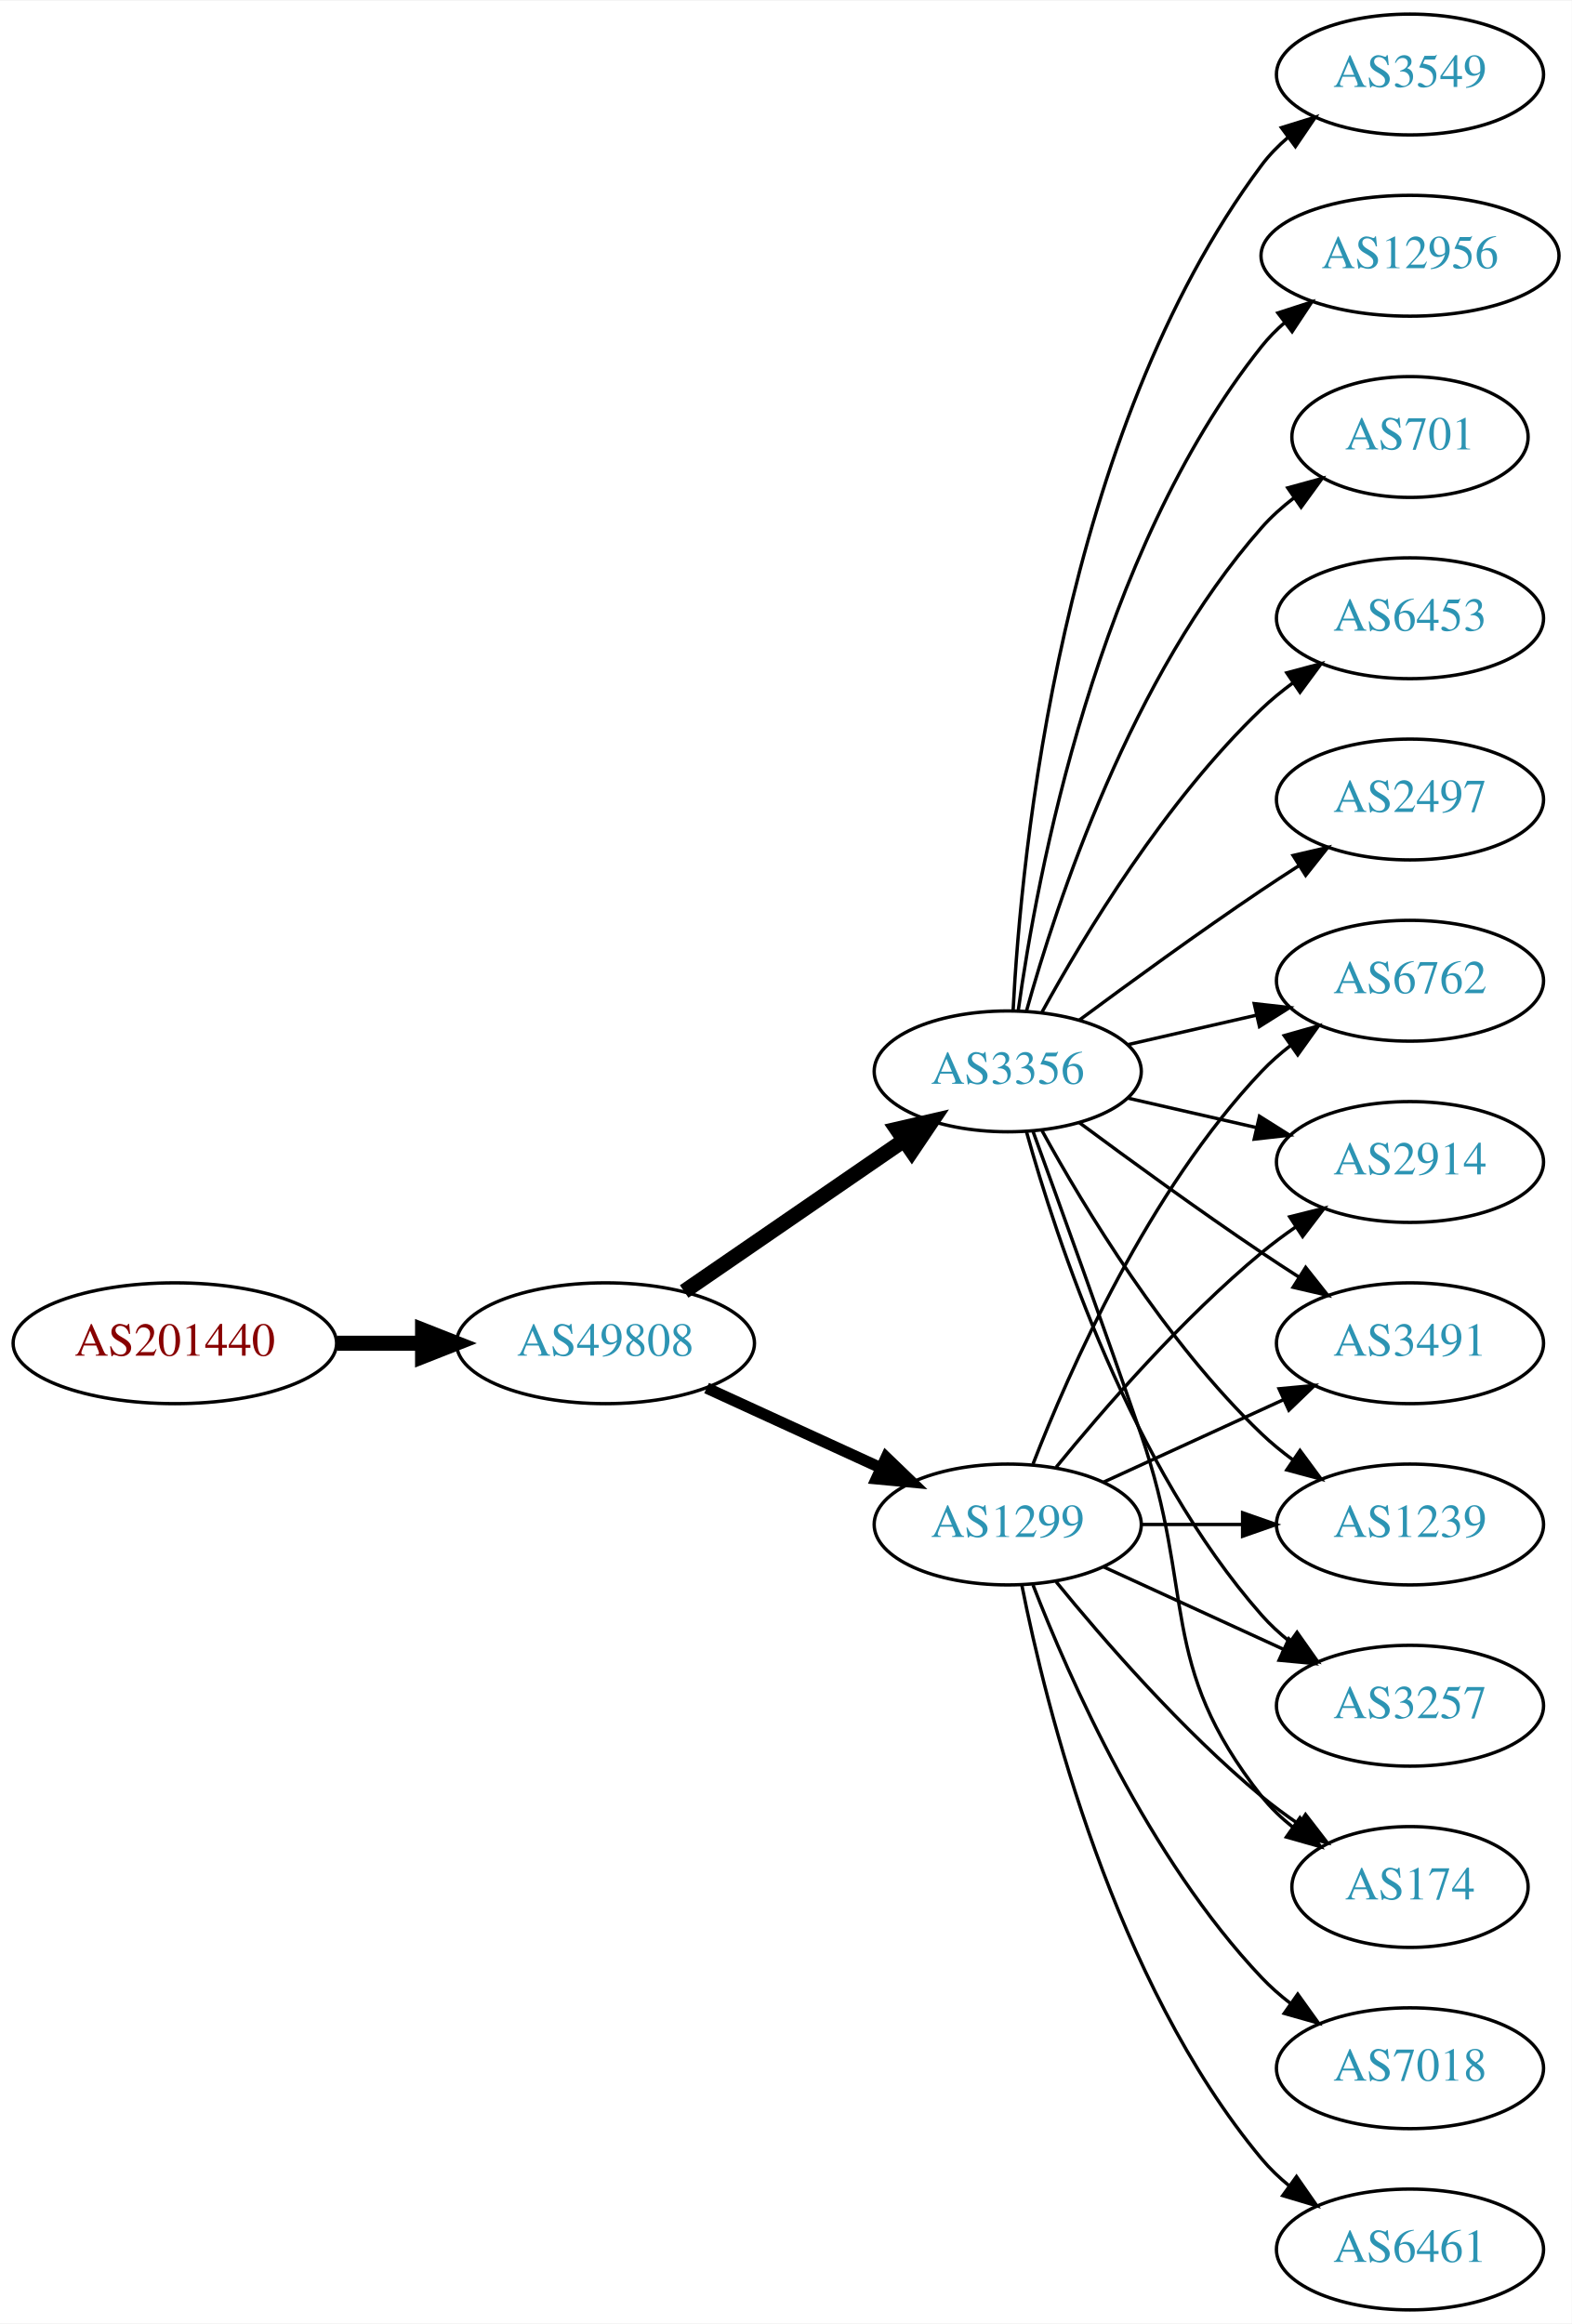
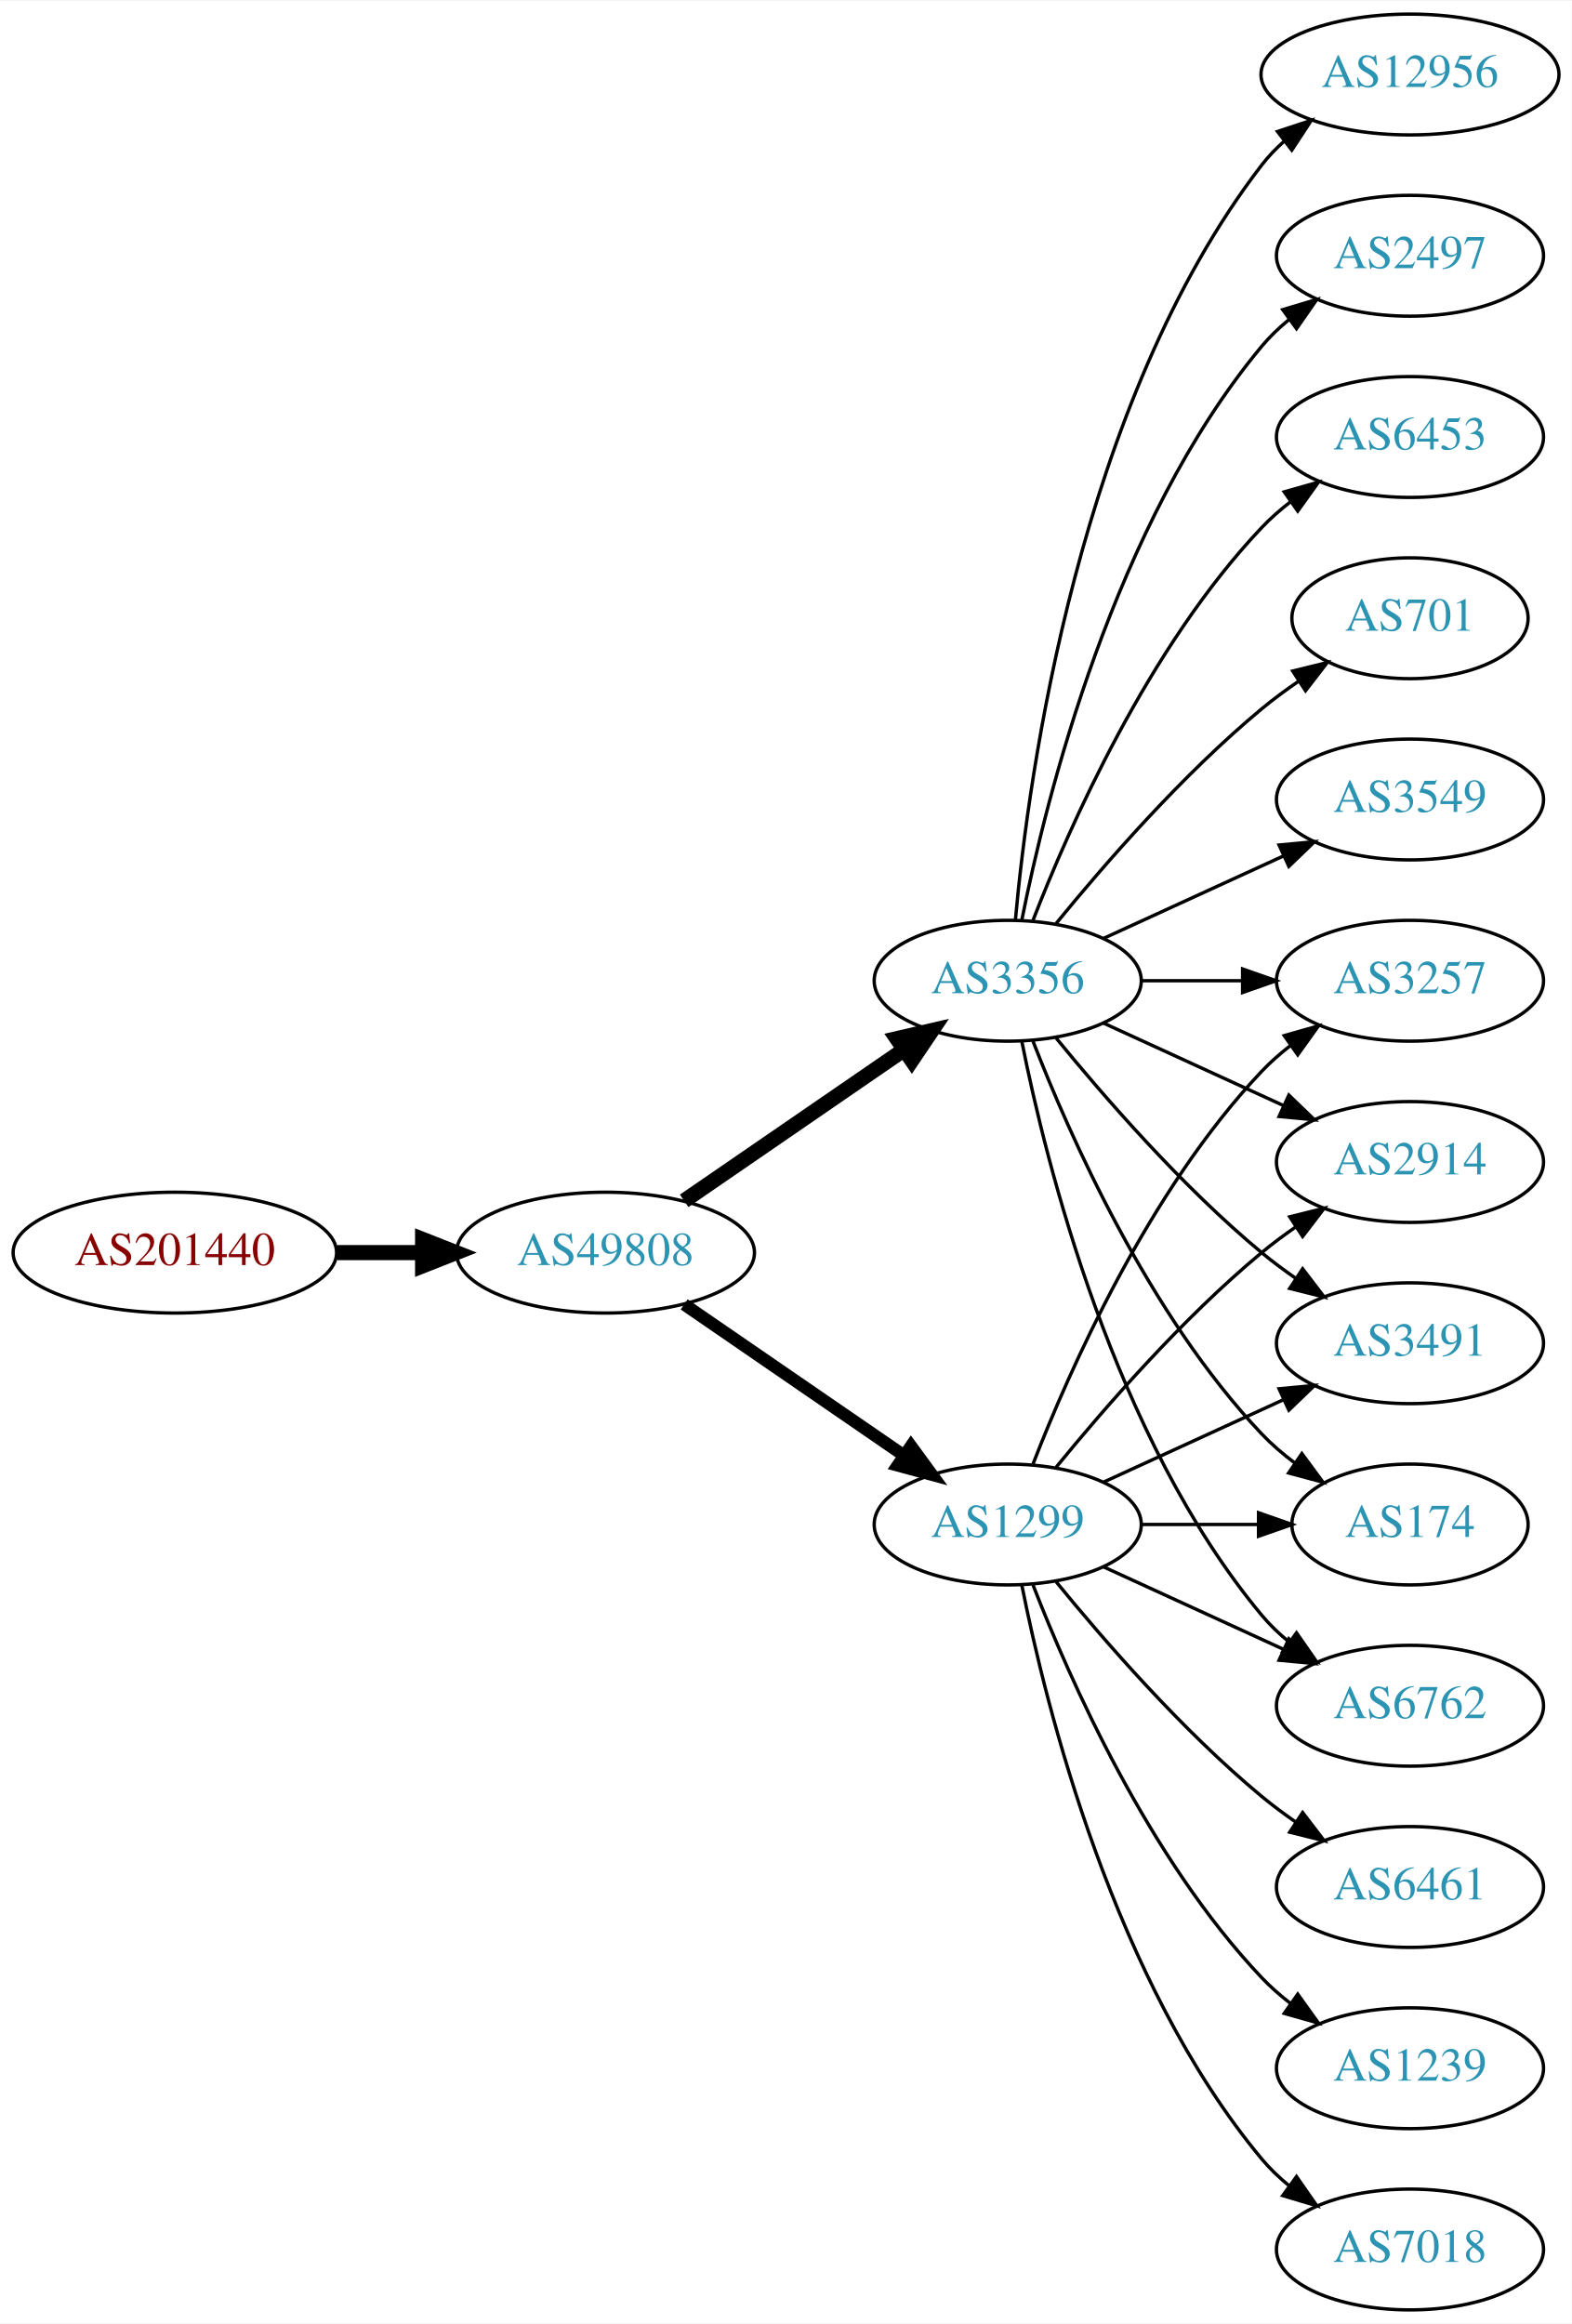
<svg xmlns="http://www.w3.org/2000/svg" xmlns:xlink="http://www.w3.org/1999/xlink" width="468pt" height="692pt" viewBox="0.00 0.00 468.27 692.00">
  <g id="graph0" class="graph" transform="scale(1 1) rotate(0) translate(4 688)">
    <polygon fill="white" stroke="none" points="-4,4 -4,-688 464.269,-688 464.269,4 -4,4" />
    <g id="node1" class="node">
      <g id="a_node1">
        <a xlink:href="/asn/201440" xlink:title="AS201440 ~ BORBET Austria GmbH [AT]">
-           <ellipse fill="#ffffff" stroke="black" cx="48.096" cy="-288" rx="48.192" ry="18" />
-           <text text-anchor="middle" x="48.096" y="-284.3" font-family="Times,serif" font-size="14.00" fill="#880000">AS201440</text>
+           <ellipse fill="#ffffff" stroke="black" cx="48.096" cy="-315" rx="48.192" ry="18" />
+           <text text-anchor="middle" x="48.096" y="-311.3" font-family="Times,serif" font-size="14.00" fill="#880000">AS201440</text>
        </a>
      </g>
    </g>
    <g id="node2" class="node">
      <g id="a_node2">
        <a xlink:href="/asn/49808" xlink:title="AS49808 ~ POWERSPEED-AS [AT]">
-           <ellipse fill="#ffffff" stroke="black" cx="176.388" cy="-288" rx="44.393" ry="18" />
-           <text text-anchor="middle" x="176.388" y="-284.3" font-family="Times,serif" font-size="14.00" fill="#2c94b3">AS49808</text>
+           <ellipse fill="#ffffff" stroke="black" cx="176.388" cy="-315" rx="44.393" ry="18" />
+           <text text-anchor="middle" x="176.388" y="-311.3" font-family="Times,serif" font-size="14.00" fill="#2c94b3">AS49808</text>
        </a>
      </g>
    </g>
    <g id="edge1" class="edge">
-       <path fill="none" stroke="black" stroke-width="4.5" d="M96.481,-288C104.742,-288 113.386,-288 121.799,-288" />
-       <polygon fill="black" stroke="black" stroke-width="4.5" points="121.904,-291.938 131.904,-288 121.904,-284.063 121.904,-291.938" />
+       <path fill="none" stroke="black" stroke-width="4.5" d="M96.481,-315C104.742,-315 113.386,-315 121.799,-315" />
+       <polygon fill="black" stroke="black" stroke-width="4.5" points="121.904,-318.938 131.904,-315 121.904,-311.063 121.904,-318.938" />
    </g>
    <g id="node3" class="node">
      <g id="a_node3">
        <a xlink:href="/asn/1299" xlink:title="AS1299 ~ Telia Carrier [EU]">
          <ellipse fill="#ffffff" stroke="black" cx="296.23" cy="-234" rx="39.794" ry="18" />
          <text text-anchor="middle" x="296.23" y="-230.3" font-family="Times,serif" font-size="14.00" fill="#2c94b3">AS1299</text>
        </a>
      </g>
    </g>
    <g id="edge2" class="edge">
-       <path fill="none" stroke="black" stroke-width="3.375" d="M206.517,-274.652C222.128,-267.498 241.526,-258.609 258.198,-250.97" />
-       <polygon fill="black" stroke="black" stroke-width="3.375" points="260.017,-253.986 267.65,-246.638 257.101,-247.622 260.017,-253.986" />
+       <path fill="none" stroke="black" stroke-width="3.682" d="M199.83,-299.574C218.412,-286.802 244.972,-268.545 265.352,-254.537" />
+       <polygon fill="black" stroke="black" stroke-width="3.682" points="267.408,-257.371 273.666,-248.822 263.443,-251.602 267.408,-257.371" />
    </g>
    <g id="node4" class="node">
      <g id="a_node4">
        <a xlink:href="/asn/3356" xlink:title="AS3356 ~ Level 3 Parent, LLC [US]">
-           <ellipse fill="#ffffff" stroke="black" cx="296.23" cy="-369" rx="39.794" ry="18" />
-           <text text-anchor="middle" x="296.23" y="-365.3" font-family="Times,serif" font-size="14.00" fill="#2c94b3">AS3356</text>
+           <ellipse fill="#ffffff" stroke="black" cx="296.23" cy="-396" rx="39.794" ry="18" />
+           <text text-anchor="middle" x="296.23" y="-392.3" font-family="Times,serif" font-size="14.00" fill="#2c94b3">AS3356</text>
        </a>
      </g>
    </g>
    <g id="edge3" class="edge">
-       <path fill="none" stroke="black" stroke-width="4.5" d="M199.83,-303.426C218.412,-316.198 244.972,-334.455 265.352,-348.463" />
-       <polygon fill="black" stroke="black" stroke-width="4.5" points="263.195,-351.758 273.666,-354.178 267.656,-345.269 263.195,-351.758" />
+       <path fill="none" stroke="black" stroke-width="4.5" d="M199.83,-330.426C218.412,-343.198 244.972,-361.455 265.352,-375.463" />
+       <polygon fill="black" stroke="black" stroke-width="4.5" points="263.195,-378.758 273.666,-381.178 267.656,-372.269 263.195,-378.758" />
+     </g>
+     <g id="node5" class="node">
+       <g id="a_node5">
+         <a xlink:href="/asn/3257" xlink:title="AS3257 ~ GTT [DE]">
+           <ellipse fill="#ffffff" stroke="black" cx="416.073" cy="-396" rx="39.794" ry="18" />
+           <text text-anchor="middle" x="416.073" y="-392.3" font-family="Times,serif" font-size="14.00" fill="#2c94b3">AS3257</text>
+         </a>
+       </g>
+     </g>
+     <g id="edge4" class="edge">
+       <path fill="none" stroke="black" d="M303.753,-251.994C314.504,-279.728 338.161,-333.429 371.877,-369 374.462,-371.728 377.38,-374.294 380.448,-376.677" />
+       <polygon fill="black" stroke="black" points="378.602,-379.658 388.797,-382.543 382.627,-373.93 378.602,-379.658" />
+     </g>
+     <g id="node6" class="node">
+       <g id="a_node6">
+         <a xlink:href="/asn/6461" xlink:title="AS6461 ~ Zayo Bandwidth [US]">
+           <ellipse fill="#ffffff" stroke="black" cx="416.073" cy="-126" rx="39.794" ry="18" />
+           <text text-anchor="middle" x="416.073" y="-122.3" font-family="Times,serif" font-size="14.00" fill="#2c94b3">AS6461</text>
+         </a>
+       </g>
+     </g>
+     <g id="edge5" class="edge">
+       <path fill="none" stroke="black" d="M310.649,-216.935C324.764,-199.625 348.178,-172.655 371.877,-153 375.093,-150.332 378.594,-147.73 382.164,-145.259" />
+       <polygon fill="black" stroke="black" points="384.088,-148.183 390.52,-139.764 380.242,-142.334 384.088,-148.183" />
+     </g>
+     <g id="node7" class="node">
+       <g id="a_node7">
+         <a xlink:href="/asn/2914" xlink:title="AS2914 ~ NTT America, Inc. [US]">
+           <ellipse fill="#ffffff" stroke="black" cx="416.073" cy="-342" rx="39.794" ry="18" />
+           <text text-anchor="middle" x="416.073" y="-338.3" font-family="Times,serif" font-size="14.00" fill="#2c94b3">AS2914</text>
+         </a>
+       </g>
+     </g>
+     <g id="edge6" class="edge">
+       <path fill="none" stroke="black" d="M310.649,-251.065C324.764,-268.375 348.178,-295.345 371.877,-315 375.093,-317.668 378.594,-320.27 382.164,-322.741" />
+       <polygon fill="black" stroke="black" points="380.242,-325.666 390.52,-328.236 384.088,-319.817 380.242,-325.666" />
    </g>
    <g id="node8" class="node">
      <g id="a_node8">
-         <a xlink:href="/asn/1239" xlink:title="AS1239 ~ Sprint [US]">
-           <ellipse fill="#ffffff" stroke="black" cx="416.073" cy="-234" rx="39.794" ry="18" />
-           <text text-anchor="middle" x="416.073" y="-230.3" font-family="Times,serif" font-size="14.00" fill="#2c94b3">AS1239</text>
-         </a>
-       </g>
-     </g>
-     <g id="edge20" class="edge">
-       <path fill="none" stroke="black" d="M336.143,-234C345.696,-234 356.046,-234 366.008,-234" />
-       <polygon fill="black" stroke="black" points="366.201,-237.5 376.201,-234 366.201,-230.5 366.201,-237.5" />
+         <a xlink:href="/asn/3491" xlink:title="AS3491 ~ PCCW Global, Inc. [US]">
+           <ellipse fill="#ffffff" stroke="black" cx="416.073" cy="-288" rx="39.794" ry="18" />
+           <text text-anchor="middle" x="416.073" y="-284.3" font-family="Times,serif" font-size="14.00" fill="#2c94b3">AS3491</text>
+         </a>
+       </g>
+     </g>
+     <g id="edge7" class="edge">
+       <path fill="none" stroke="black" d="M324.859,-246.661C340.816,-253.973 361.087,-263.261 378.369,-271.181" />
+       <polygon fill="black" stroke="black" points="377.068,-274.435 387.617,-275.419 379.984,-268.071 377.068,-274.435" />
    </g>
    <g id="node9" class="node">
      <g id="a_node9">
-         <a xlink:href="/asn/3257" xlink:title="AS3257 ~ GTT [DE]">
-           <ellipse fill="#ffffff" stroke="black" cx="416.073" cy="-180" rx="39.794" ry="18" />
-           <text text-anchor="middle" x="416.073" y="-176.3" font-family="Times,serif" font-size="14.00" fill="#2c94b3">AS3257</text>
-         </a>
-       </g>
-     </g>
-     <g id="edge17" class="edge">
-       <path fill="none" stroke="black" d="M324.859,-221.339C340.816,-214.027 361.087,-204.739 378.369,-196.819" />
-       <polygon fill="black" stroke="black" points="379.984,-199.929 387.617,-192.581 377.068,-193.565 379.984,-199.929" />
+         <a xlink:href="/asn/1239" xlink:title="AS1239 ~ Sprint [US]">
+           <ellipse fill="#ffffff" stroke="black" cx="416.073" cy="-72" rx="39.794" ry="18" />
+           <text text-anchor="middle" x="416.073" y="-68.3" font-family="Times,serif" font-size="14.00" fill="#2c94b3">AS1239</text>
+         </a>
+       </g>
+     </g>
+     <g id="edge8" class="edge">
+       <path fill="none" stroke="black" d="M303.753,-216.006C314.504,-188.272 338.161,-134.571 371.877,-99 374.462,-96.272 377.38,-93.706 380.448,-91.323" />
+       <polygon fill="black" stroke="black" points="382.627,-94.07 388.797,-85.457 378.602,-88.342 382.627,-94.07" />
+     </g>
+     <g id="node10" class="node">
+       <g id="a_node10">
+         <a xlink:href="/asn/174" xlink:title="AS174 ~ Cogent Communications [US]">
+           <ellipse fill="#ffffff" stroke="black" cx="416.073" cy="-234" rx="35.194" ry="18" />
+           <text text-anchor="middle" x="416.073" y="-230.3" font-family="Times,serif" font-size="14.00" fill="#2c94b3">AS174</text>
+         </a>
+       </g>
+     </g>
+     <g id="edge9" class="edge">
+       <path fill="none" stroke="black" d="M336.143,-234C347.23,-234 359.389,-234 370.771,-234" />
+       <polygon fill="black" stroke="black" points="370.953,-237.5 380.953,-234 370.953,-230.5 370.953,-237.5" />
    </g>
    <g id="node11" class="node">
      <g id="a_node11">
-         <a xlink:href="/asn/174" xlink:title="AS174 ~ Cogent Communications [US]">
-           <ellipse fill="#ffffff" stroke="black" cx="416.073" cy="-126" rx="35.194" ry="18" />
-           <text text-anchor="middle" x="416.073" y="-122.3" font-family="Times,serif" font-size="14.00" fill="#2c94b3">AS174</text>
-         </a>
-       </g>
-     </g>
-     <g id="edge21" class="edge">
-       <path fill="none" stroke="black" d="M310.649,-216.935C324.764,-199.625 348.178,-172.655 371.877,-153 375.34,-150.128 379.132,-147.331 382.987,-144.692" />
-       <polygon fill="black" stroke="black" points="384.948,-147.592 391.419,-139.203 381.129,-141.725 384.948,-147.592" />
+         <a xlink:href="/asn/7018" xlink:title="AS7018 ~ AT&amp;T Services, Inc. [US]">
+           <ellipse fill="#ffffff" stroke="black" cx="416.073" cy="-18" rx="39.794" ry="18" />
+           <text text-anchor="middle" x="416.073" y="-14.3" font-family="Times,serif" font-size="14.00" fill="#2c94b3">AS7018</text>
+         </a>
+       </g>
+     </g>
+     <g id="edge10" class="edge">
+       <path fill="none" stroke="black" d="M300.429,-215.927C307.592,-179.859 327.867,-97.875 371.877,-45 374.281,-42.111 377.078,-39.437 380.07,-36.987" />
+       <polygon fill="black" stroke="black" points="382.26,-39.722 388.313,-31.027 378.159,-34.05 382.26,-39.722" />
    </g>
    <g id="node12" class="node">
      <g id="a_node12">
        <a xlink:href="/asn/6762" xlink:title="AS6762 ~ TELECOM ITALIA SPARKLE S.p.A. [IT]">
-           <ellipse fill="#ffffff" stroke="black" cx="416.073" cy="-396" rx="39.794" ry="18" />
-           <text text-anchor="middle" x="416.073" y="-392.3" font-family="Times,serif" font-size="14.00" fill="#2c94b3">AS6762</text>
-         </a>
-       </g>
-     </g>
-     <g id="edge18" class="edge">
-       <path fill="none" stroke="black" d="M303.753,-251.994C314.504,-279.728 338.161,-333.429 371.877,-369 374.462,-371.728 377.38,-374.294 380.448,-376.677" />
-       <polygon fill="black" stroke="black" points="378.602,-379.658 388.797,-382.543 382.627,-373.93 378.602,-379.658" />
+           <ellipse fill="#ffffff" stroke="black" cx="416.073" cy="-180" rx="39.794" ry="18" />
+           <text text-anchor="middle" x="416.073" y="-176.3" font-family="Times,serif" font-size="14.00" fill="#2c94b3">AS6762</text>
+         </a>
+       </g>
+     </g>
+     <g id="edge11" class="edge">
+       <path fill="none" stroke="black" d="M324.859,-221.339C340.816,-214.027 361.087,-204.739 378.369,-196.819" />
+       <polygon fill="black" stroke="black" points="379.984,-199.929 387.617,-192.581 377.068,-193.565 379.984,-199.929" />
+     </g>
+     <g id="edge16" class="edge">
+       <path fill="none" stroke="black" d="M336.143,-396C345.696,-396 356.046,-396 366.008,-396" />
+       <polygon fill="black" stroke="black" points="366.201,-399.5 376.201,-396 366.201,-392.5 366.201,-399.5" />
+     </g>
+     <g id="edge12" class="edge">
+       <path fill="none" stroke="black" d="M324.859,-383.339C340.816,-376.027 361.087,-366.739 378.369,-358.819" />
+       <polygon fill="black" stroke="black" points="379.984,-361.929 387.617,-354.581 377.068,-355.565 379.984,-361.929" />
+     </g>
+     <g id="edge19" class="edge">
+       <path fill="none" stroke="black" d="M310.649,-378.935C324.764,-361.625 348.178,-334.655 371.877,-315 375.093,-312.332 378.594,-309.73 382.164,-307.259" />
+       <polygon fill="black" stroke="black" points="384.088,-310.183 390.52,-301.764 380.242,-304.334 384.088,-310.183" />
+     </g>
+     <g id="edge20" class="edge">
+       <path fill="none" stroke="black" d="M303.753,-378.006C314.504,-350.272 338.161,-296.571 371.877,-261 374.82,-257.895 378.193,-254.999 381.729,-252.345" />
+       <polygon fill="black" stroke="black" points="383.858,-255.129 390.148,-246.603 379.914,-249.346 383.858,-255.129" />
+     </g>
+     <g id="edge17" class="edge">
+       <path fill="none" stroke="black" d="M300.429,-377.927C307.592,-341.859 327.867,-259.875 371.877,-207 374.281,-204.111 377.078,-201.437 380.07,-198.987" />
+       <polygon fill="black" stroke="black" points="382.26,-201.723 388.313,-193.027 378.159,-196.05 382.26,-201.723" />
    </g>
    <g id="node13" class="node">
      <g id="a_node13">
-         <a xlink:href="/asn/2914" xlink:title="AS2914 ~ NTT America, Inc. [US]">
-           <ellipse fill="#ffffff" stroke="black" cx="416.073" cy="-342" rx="39.794" ry="18" />
-           <text text-anchor="middle" x="416.073" y="-338.3" font-family="Times,serif" font-size="14.00" fill="#2c94b3">AS2914</text>
-         </a>
-       </g>
-     </g>
-     <g id="edge19" class="edge">
-       <path fill="none" stroke="black" d="M310.649,-251.065C324.764,-268.375 348.178,-295.345 371.877,-315 375.093,-317.668 378.594,-320.27 382.164,-322.741" />
-       <polygon fill="black" stroke="black" points="380.242,-325.666 390.52,-328.236 384.088,-319.817 380.242,-325.666" />
+         <a xlink:href="/asn/3549" xlink:title="AS3549 ~ Level 3 Parent, LLC [US]">
+           <ellipse fill="#ffffff" stroke="black" cx="416.073" cy="-450" rx="39.794" ry="18" />
+           <text text-anchor="middle" x="416.073" y="-446.3" font-family="Times,serif" font-size="14.00" fill="#2c94b3">AS3549</text>
+         </a>
+       </g>
+     </g>
+     <g id="edge13" class="edge">
+       <path fill="none" stroke="black" d="M324.859,-408.661C340.816,-415.973 361.087,-425.261 378.369,-433.181" />
+       <polygon fill="black" stroke="black" points="377.068,-436.435 387.617,-437.419 379.984,-430.071 377.068,-436.435" />
+     </g>
+     <g id="node14" class="node">
+       <g id="a_node14">
+         <a xlink:href="/asn/12956" xlink:title="AS12956 ~ TELXIUS [ES]">
+           <ellipse fill="#ffffff" stroke="black" cx="416.073" cy="-666" rx="44.393" ry="18" />
+           <text text-anchor="middle" x="416.073" y="-662.3" font-family="Times,serif" font-size="14.00" fill="#2c94b3">AS12956</text>
+         </a>
+       </g>
+     </g>
+     <g id="edge14" class="edge">
+       <path fill="none" stroke="black" d="M298.514,-414.117C302.413,-457.332 317.429,-568.131 371.877,-639 373.87,-641.595 376.19,-644.004 378.7,-646.226" />
+       <polygon fill="black" stroke="black" points="376.598,-649.025 386.664,-652.333 380.858,-643.47 376.598,-649.025" />
    </g>
    <g id="node15" class="node">
      <g id="a_node15">
-         <a xlink:href="/asn/3491" xlink:title="AS3491 ~ PCCW Global, Inc. [US]">
-           <ellipse fill="#ffffff" stroke="black" cx="416.073" cy="-288" rx="39.794" ry="18" />
-           <text text-anchor="middle" x="416.073" y="-284.3" font-family="Times,serif" font-size="14.00" fill="#2c94b3">AS3491</text>
+         <a xlink:href="/asn/2497" xlink:title="AS2497 ~ Internet Initiative Japan Inc. [JP]">
+           <ellipse fill="#ffffff" stroke="black" cx="416.073" cy="-612" rx="39.794" ry="18" />
+           <text text-anchor="middle" x="416.073" y="-608.3" font-family="Times,serif" font-size="14.00" fill="#2c94b3">AS2497</text>
        </a>
      </g>
    </g>
    <g id="edge15" class="edge">
-       <path fill="none" stroke="black" d="M324.859,-246.661C340.816,-253.973 361.087,-263.261 378.369,-271.181" />
-       <polygon fill="black" stroke="black" points="377.068,-274.435 387.617,-275.419 379.984,-268.071 377.068,-274.435" />
+       <path fill="none" stroke="black" d="M300.429,-414.073C307.592,-450.141 327.867,-532.125 371.877,-585 374.281,-587.889 377.078,-590.563 380.07,-593.013" />
+       <polygon fill="black" stroke="black" points="378.159,-595.95 388.313,-598.973 382.26,-590.277 378.159,-595.95" />
    </g>
    <g id="node16" class="node">
      <g id="a_node16">
-         <a xlink:href="/asn/6461" xlink:title="AS6461 ~ Zayo Bandwidth [US]">
-           <ellipse fill="#ffffff" stroke="black" cx="416.073" cy="-18" rx="39.794" ry="18" />
-           <text text-anchor="middle" x="416.073" y="-14.3" font-family="Times,serif" font-size="14.00" fill="#2c94b3">AS6461</text>
-         </a>
-       </g>
-     </g>
-     <g id="edge16" class="edge">
-       <path fill="none" stroke="black" d="M300.429,-215.927C307.592,-179.859 327.867,-97.875 371.877,-45 374.281,-42.111 377.078,-39.437 380.07,-36.987" />
-       <polygon fill="black" stroke="black" points="382.26,-39.722 388.313,-31.027 378.159,-34.05 382.26,-39.722" />
+         <a xlink:href="/asn/6453" xlink:title="AS6453 ~ TATA COMMUNICATIONS (AMERICA) INC [US]">
+           <ellipse fill="#ffffff" stroke="black" cx="416.073" cy="-558" rx="39.794" ry="18" />
+           <text text-anchor="middle" x="416.073" y="-554.3" font-family="Times,serif" font-size="14.00" fill="#2c94b3">AS6453</text>
+         </a>
+       </g>
+     </g>
+     <g id="edge18" class="edge">
+       <path fill="none" stroke="black" d="M303.753,-413.994C314.504,-441.728 338.161,-495.429 371.877,-531 374.462,-533.728 377.38,-536.294 380.448,-538.677" />
+       <polygon fill="black" stroke="black" points="378.602,-541.658 388.797,-544.543 382.627,-535.93 378.602,-541.658" />
    </g>
    <g id="node17" class="node">
      <g id="a_node17">
-         <a xlink:href="/asn/7018" xlink:title="AS7018 ~ AT&amp;T Services, Inc. [US]">
-           <ellipse fill="#ffffff" stroke="black" cx="416.073" cy="-72" rx="39.794" ry="18" />
-           <text text-anchor="middle" x="416.073" y="-68.3" font-family="Times,serif" font-size="14.00" fill="#2c94b3">AS7018</text>
-         </a>
-       </g>
-     </g>
-     <g id="edge22" class="edge">
-       <path fill="none" stroke="black" d="M303.753,-216.006C314.504,-188.272 338.161,-134.571 371.877,-99 374.462,-96.272 377.38,-93.706 380.448,-91.323" />
-       <polygon fill="black" stroke="black" points="382.627,-94.07 388.797,-85.457 378.602,-88.342 382.627,-94.07" />
-     </g>
-     <g id="node5" class="node">
-       <g id="a_node5">
-         <a xlink:href="/asn/2497" xlink:title="AS2497 ~ Internet Initiative Japan Inc. [JP]">
-           <ellipse fill="#ffffff" stroke="black" cx="416.073" cy="-450" rx="39.794" ry="18" />
-           <text text-anchor="middle" x="416.073" y="-446.3" font-family="Times,serif" font-size="14.00" fill="#2c94b3">AS2497</text>
-         </a>
-       </g>
-     </g>
-     <g id="edge4" class="edge">
-       <path fill="none" stroke="black" d="M317.56,-384.277C332.423,-395.304 353.167,-410.407 371.877,-423 375.426,-425.389 379.176,-427.839 382.924,-430.242" />
-       <polygon fill="black" stroke="black" points="381.251,-433.325 391.573,-435.712 384.993,-427.409 381.251,-433.325" />
-     </g>
-     <g id="node6" class="node">
-       <g id="a_node6">
-         <a xlink:href="/asn/3549" xlink:title="AS3549 ~ Level 3 Parent, LLC [US]">
-           <ellipse fill="#ffffff" stroke="black" cx="416.073" cy="-666" rx="39.794" ry="18" />
-           <text text-anchor="middle" x="416.073" y="-662.3" font-family="Times,serif" font-size="14.00" fill="#2c94b3">AS3549</text>
-         </a>
-       </g>
-     </g>
-     <g id="edge5" class="edge">
-       <path fill="none" stroke="black" d="M297.822,-387.023C300.198,-433.412 312.116,-558.893 371.877,-639 374.124,-642.013 376.816,-644.769 379.742,-647.272" />
-       <polygon fill="black" stroke="black" points="377.773,-650.169 387.894,-653.303 381.937,-644.542 377.773,-650.169" />
-     </g>
-     <g id="node7" class="node">
-       <g id="a_node7">
-         <a xlink:href="/asn/12956" xlink:title="AS12956 ~ TELXIUS [ES]">
-           <ellipse fill="#ffffff" stroke="black" cx="416.073" cy="-612" rx="44.393" ry="18" />
-           <text text-anchor="middle" x="416.073" y="-608.3" font-family="Times,serif" font-size="14.00" fill="#2c94b3">AS12956</text>
-         </a>
-       </g>
-     </g>
-     <g id="edge6" class="edge">
-       <path fill="none" stroke="black" d="M299.369,-387.17C304.869,-426.974 322.695,-523.233 371.877,-585 373.915,-587.56 376.266,-589.944 378.798,-592.149" />
-       <polygon fill="black" stroke="black" points="376.719,-594.965 386.799,-598.227 380.953,-589.391 376.719,-594.965" />
-     </g>
-     <g id="edge7" class="edge">
-       <path fill="none" stroke="black" d="M306.471,-351.287C319.017,-328.439 343.194,-288.389 371.877,-261 374.745,-258.261 377.934,-255.653 381.243,-253.215" />
-       <polygon fill="black" stroke="black" points="383.306,-256.044 389.602,-247.523 379.366,-250.258 383.306,-256.044" />
-     </g>
-     <g id="edge8" class="edge">
-       <path fill="none" stroke="black" d="M301.803,-351.054C310.709,-319.005 332.993,-251.158 371.877,-207 374.361,-204.179 377.21,-201.551 380.236,-199.129" />
-       <polygon fill="black" stroke="black" points="382.422,-201.869 388.525,-193.209 378.353,-196.172 382.422,-201.869" />
-     </g>
-     <g id="node10" class="node">
-       <g id="a_node10">
        <a xlink:href="/asn/701" xlink:title="AS701 ~ UUNET [US]">
-           <ellipse fill="#ffffff" stroke="black" cx="416.073" cy="-558" rx="35.194" ry="18" />
-           <text text-anchor="middle" x="416.073" y="-554.3" font-family="Times,serif" font-size="14.00" fill="#2c94b3">AS701</text>
-         </a>
-       </g>
-     </g>
-     <g id="edge9" class="edge">
-       <path fill="none" stroke="black" d="M301.803,-386.946C310.709,-418.995 332.993,-486.842 371.877,-531 374.704,-534.211 378.005,-537.172 381.5,-539.864" />
-       <polygon fill="black" stroke="black" points="379.657,-542.845 389.875,-545.645 383.634,-537.084 379.657,-542.845" />
-     </g>
-     <g id="edge10" class="edge">
-       <path fill="none" stroke="black" d="M303.778,-351.079C311.563,-329.688 324.885,-292.81 335.877,-261 352.401,-213.178 340.578,-192.754 371.877,-153 374.523,-149.639 377.712,-146.583 381.143,-143.839" />
-       <polygon fill="black" stroke="black" points="383.281,-146.614 389.45,-138 379.256,-140.887 383.281,-146.614" />
-     </g>
-     <g id="edge11" class="edge">
-       <path fill="none" stroke="black" d="M331.949,-376.955C343.949,-379.704 357.57,-382.825 370.263,-385.733" />
-       <polygon fill="black" stroke="black" points="369.665,-389.187 380.194,-388.009 371.229,-382.364 369.665,-389.187" />
-     </g>
-     <g id="edge12" class="edge">
-       <path fill="none" stroke="black" d="M331.949,-361.045C343.949,-358.296 357.57,-355.175 370.263,-352.267" />
-       <polygon fill="black" stroke="black" points="371.229,-355.636 380.194,-349.991 369.665,-348.813 371.229,-355.636" />
-     </g>
-     <g id="node14" class="node">
-       <g id="a_node14">
-         <a xlink:href="/asn/6453" xlink:title="AS6453 ~ TATA COMMUNICATIONS (AMERICA) INC [US]">
-           <ellipse fill="#ffffff" stroke="black" cx="416.073" cy="-504" rx="39.794" ry="18" />
-           <text text-anchor="middle" x="416.073" y="-500.3" font-family="Times,serif" font-size="14.00" fill="#2c94b3">AS6453</text>
-         </a>
-       </g>
-     </g>
-     <g id="edge13" class="edge">
-       <path fill="none" stroke="black" d="M306.471,-386.713C319.017,-409.561 343.194,-449.611 371.877,-477 374.745,-479.739 377.934,-482.347 381.243,-484.785" />
-       <polygon fill="black" stroke="black" points="379.366,-487.742 389.602,-490.477 383.306,-481.956 379.366,-487.742" />
-     </g>
-     <g id="edge14" class="edge">
-       <path fill="none" stroke="black" d="M317.56,-353.723C332.423,-342.696 353.167,-327.593 371.877,-315 375.426,-312.611 379.176,-310.161 382.924,-307.758" />
-       <polygon fill="black" stroke="black" points="384.993,-310.591 391.573,-302.288 381.251,-304.675 384.993,-310.591" />
+           <ellipse fill="#ffffff" stroke="black" cx="416.073" cy="-504" rx="35.194" ry="18" />
+           <text text-anchor="middle" x="416.073" y="-500.3" font-family="Times,serif" font-size="14.00" fill="#2c94b3">AS701</text>
+         </a>
+       </g>
+     </g>
+     <g id="edge21" class="edge">
+       <path fill="none" stroke="black" d="M310.649,-413.065C324.764,-430.375 348.178,-457.345 371.877,-477 375.34,-479.872 379.132,-482.669 382.987,-485.308" />
+       <polygon fill="black" stroke="black" points="381.129,-488.275 391.419,-490.797 384.948,-482.408 381.129,-488.275" />
    </g>
  </g>
</svg>
